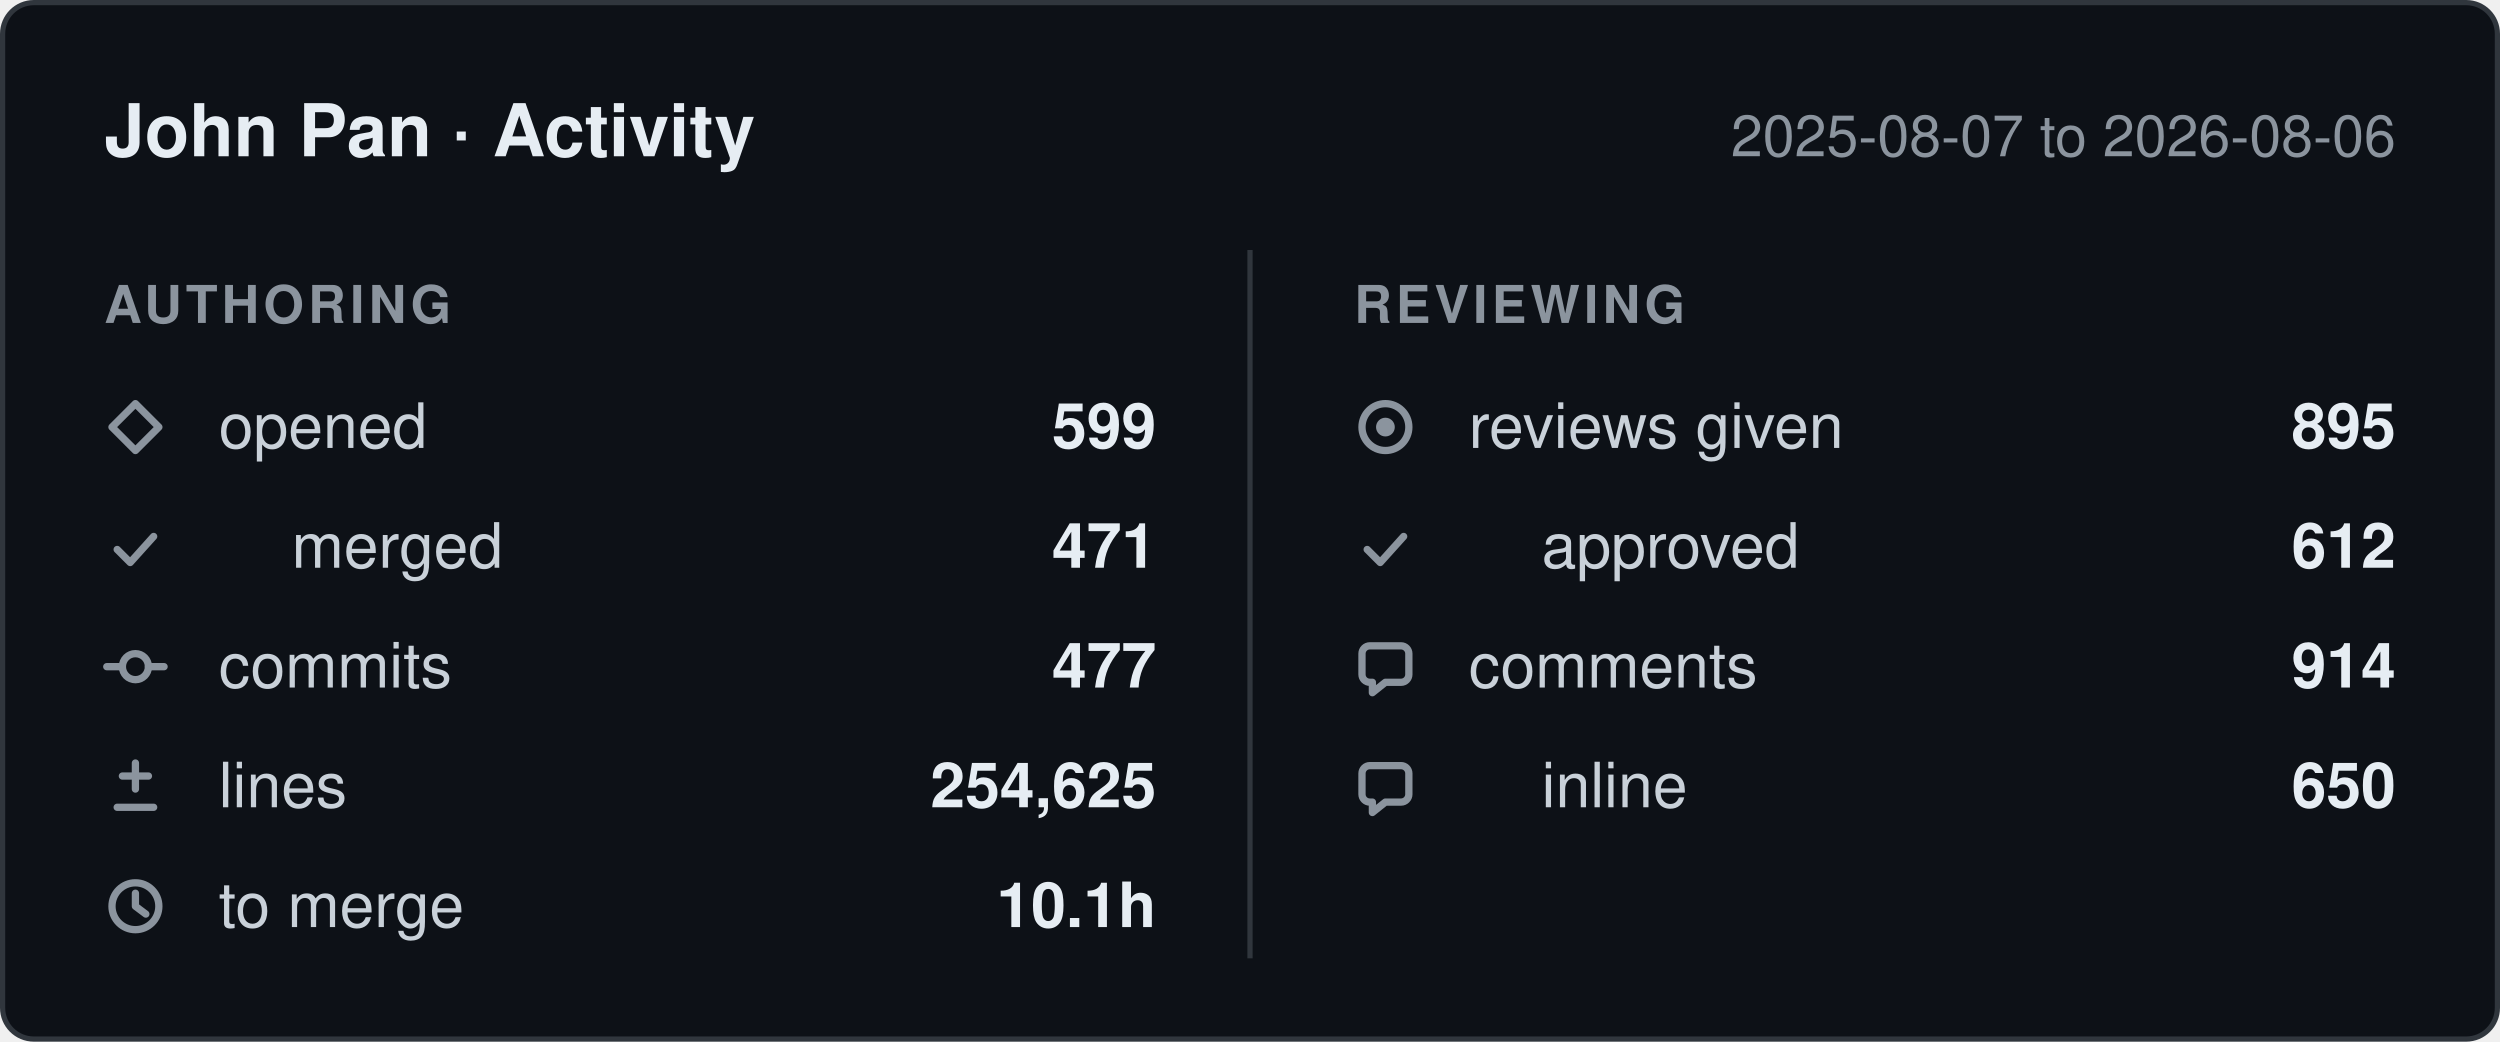
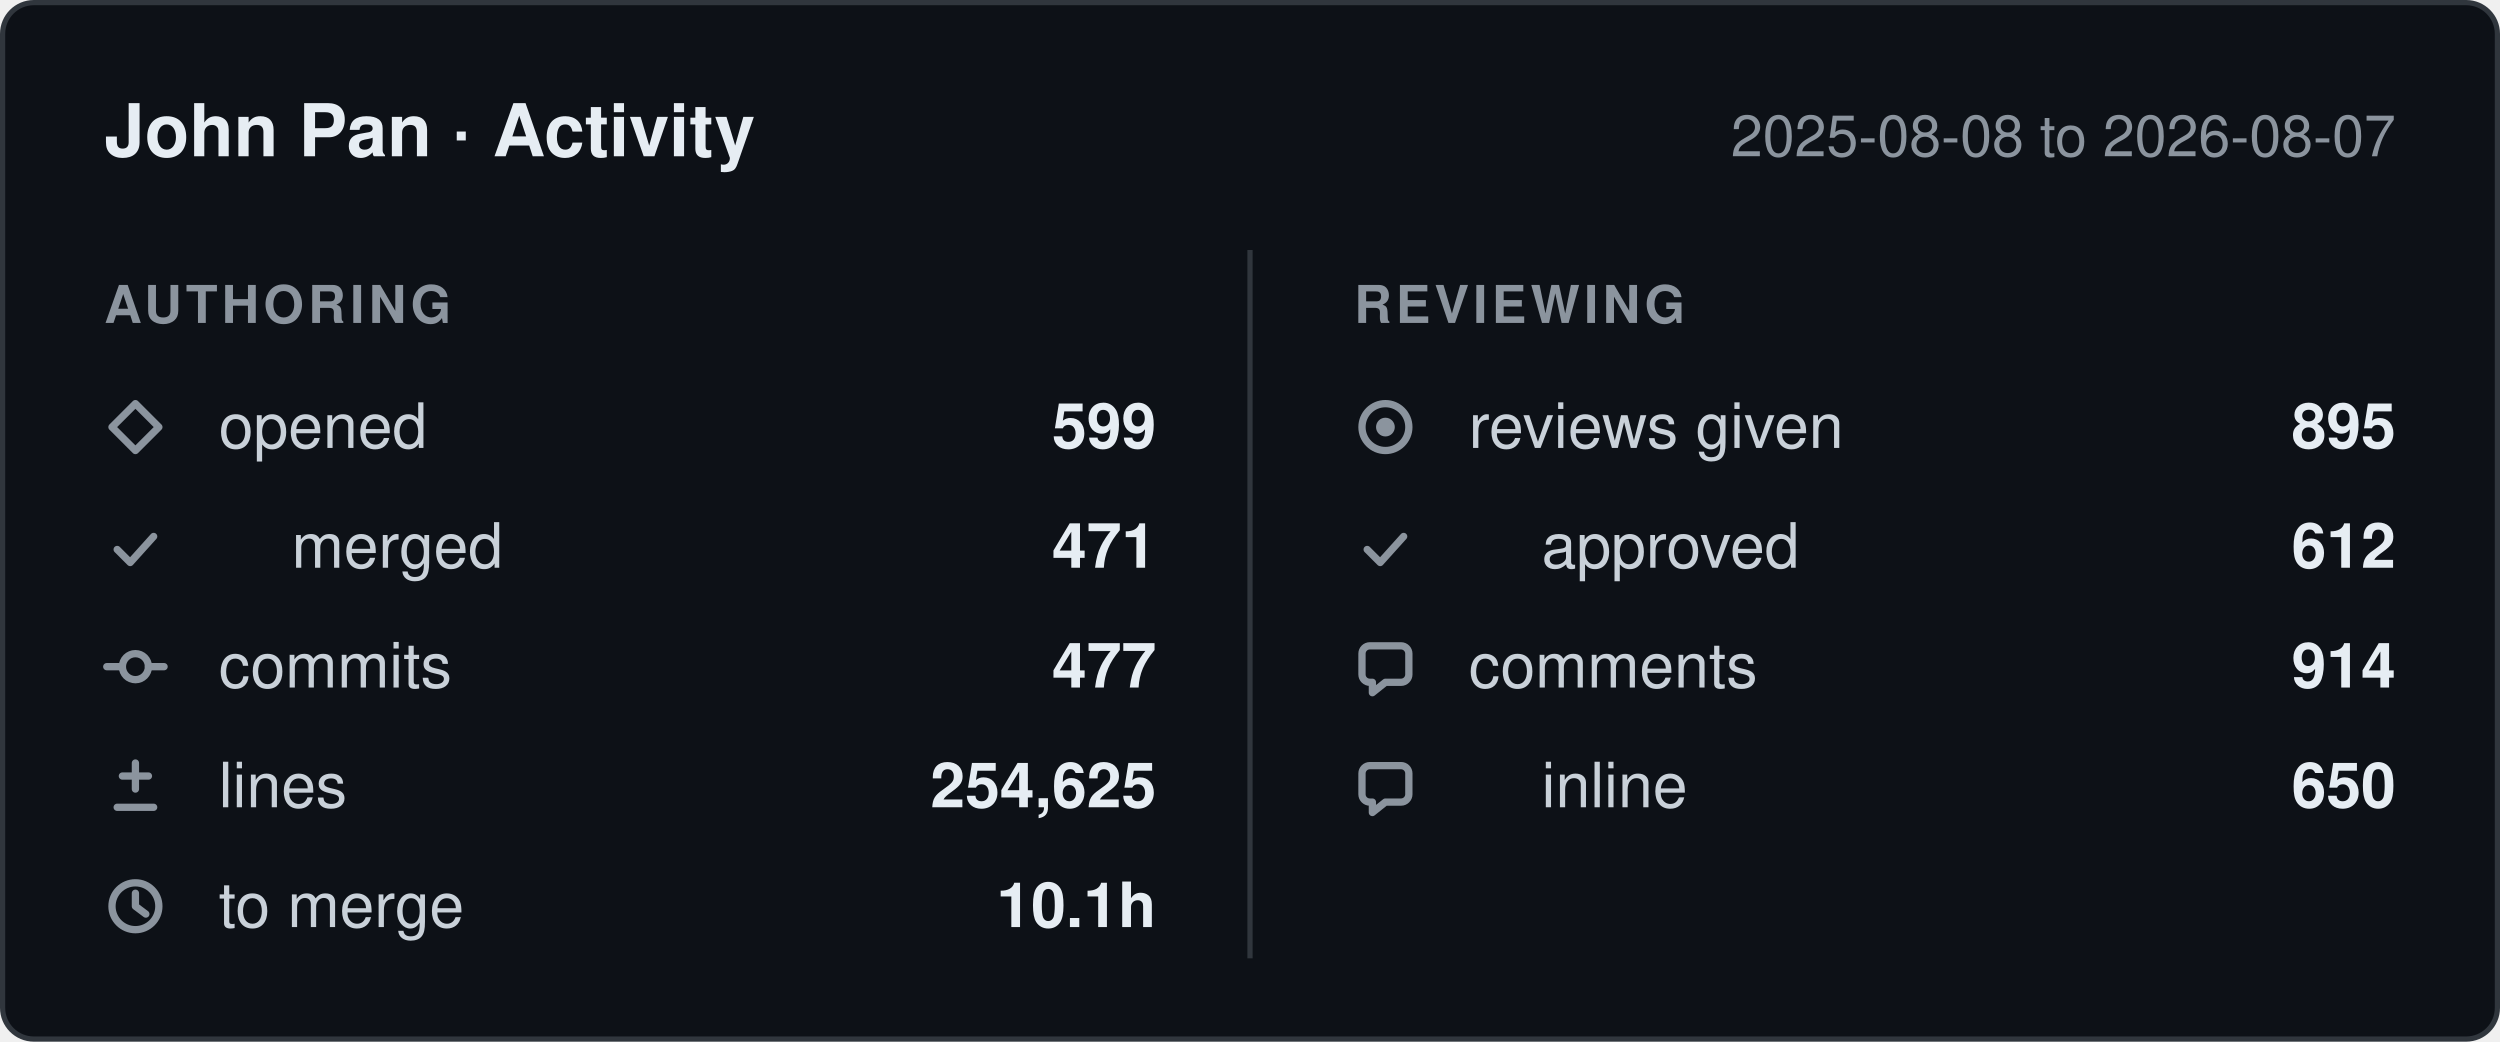
- <svg xmlns="http://www.w3.org/2000/svg" width="480" height="200" viewBox="0 0 480 200" role="img" aria-label="John Pan: 599 pull requests opened, 477 commits, 254,625 lines changed, 895 reviews given, between 2025-08-07 and 2026-08-06.">
+ <svg xmlns="http://www.w3.org/2000/svg" width="480" height="200" viewBox="0 0 480 200" role="img" aria-label="John Pan: 599 pull requests opened, 477 commits, 254,625 lines changed, 895 reviews given, between 2025-08-08 and 2026-08-07.">
  <style>
    .card    { fill: #0d1117; stroke: #30363d; }
    .title   { fill: #e6edf3; font-weight: 600; font-size: 14px; }
    .window  { fill: #8b949e; font-size: 11px; }
    .column  { fill: #8b949e; font-size: 10px; font-weight: 600; letter-spacing: 0.08em; }
    .label   { fill: #c9d1d9; font-size: 12px; }
    .value   { fill: #e6edf3; font-size: 12px; font-weight: 600; }
    .divider { stroke: #30363d; }
    .icon      { fill: none; stroke: #8b949e; stroke-width: 1.4;
                 stroke-linecap: round; stroke-linejoin: round; }
    .icon-fill { fill: #8b949e; stroke: none; }

    @media (prefers-color-scheme: light) {
      .card    { fill: #ffffff; stroke: #d0d7de; }
      .title   { fill: #1f2328; }
      .window  { fill: #656d76; }
      .column  { fill: #656d76; }
      .label   { fill: #424a53; }
      .value   { fill: #1f2328; }
      .divider { stroke: #d0d7de; }
      .icon      { stroke: #656d76; }
      .icon-fill { fill: #656d76; }
    }

    text { font-family: -apple-system, BlinkMacSystemFont, "Segoe UI", Helvetica,
                        Arial, sans-serif; }
  </style>
  <defs>
    <g id="icon-opened" class="icon">
      <path d="M6 1.5 10.5 6 6 10.5 1.5 6Z" />
    </g>
    <g id="icon-merged" class="icon">
      <path d="M2.5 6.5 5 9l4.5-5" />
    </g>
    <g id="icon-commits" class="icon">
      <circle cx="6" cy="6" r="2.5" />
      <path d="M0.5 6h3M8.5 6h3" />
    </g>
    <g id="icon-lines" class="icon">
      <path d="M6 1.5v5M3.5 4h5M2.5 10h7" />
    </g>
    <g id="icon-cycle" class="icon">
      <circle cx="6" cy="6" r="4.5" />
      <path d="M6 3.5V6l2 1.5" />
    </g>
    <g id="icon-reviews" class="icon">
      <circle cx="6" cy="6" r="4.5" />
      <circle cx="6" cy="6" r="1.8" class="icon-fill" />
    </g>
    <g id="icon-comments" class="icon">
      <path d="M10.5 3.5v4A1.5 1.5 0 0 1 9 9H6l-2.5 2V9H3A1.5 1.5 0 0 1 1.5 7.5v-4A1.5 1.5 0 0 1 3 2h6a1.5 1.5 0 0 1 1.5 1.5Z" />
    </g>
  </defs>
  <rect class="card" x="0.5" y="0.5" width="479" height="199" rx="6" />
  <text class="title" x="20" y="30">John Pan · Activity</text>
-   <text class="window" x="460" y="30" text-anchor="end">2025-08-07 to 2026-08-06</text>
+   <text class="window" x="460" y="30" text-anchor="end">2025-08-08 to 2026-08-07</text>
  <line class="divider" x1="240" y1="48" x2="240" y2="184" />
  <text class="column" x="20" y="62">AUTHORING</text>
  <text class="column" x="260" y="62">REVIEWING</text>
  <use href="#icon-opened" x="20" y="76" />
  <text class="label" x="42" y="86">opened</text>
  <text class="value" x="222" y="86" text-anchor="end">599</text>
  <use href="#icon-merged" x="20" y="99" />
  <text class="label" x="56" y="109">merged</text>
  <text class="value" x="222" y="109" text-anchor="end">471</text>
  <use href="#icon-commits" x="20" y="122" />
  <text class="label" x="42" y="132">commits</text>
  <text class="value" x="222" y="132" text-anchor="end">477</text>
  <use href="#icon-lines" x="20" y="145" />
  <text class="label" x="42" y="155">lines</text>
  <text class="value" x="222" y="155" text-anchor="end">254,625</text>
  <use href="#icon-cycle" x="20" y="168" />
  <text class="label" x="42" y="178">to merge</text>
  <text class="value" x="222" y="178" text-anchor="end">10.1h</text>
  <use href="#icon-reviews" x="260" y="76" />
  <text class="label" x="282" y="86">reviews given</text>
  <text class="value" x="460" y="86" text-anchor="end">895</text>
  <use href="#icon-merged" x="260" y="99" />
  <text class="label" x="296" y="109">approved</text>
  <text class="value" x="460" y="109" text-anchor="end">612</text>
  <use href="#icon-comments" x="260" y="122" />
  <text class="label" x="282" y="132">comments</text>
  <text class="value" x="460" y="132" text-anchor="end">914</text>
  <use href="#icon-comments" x="260" y="145" />
  <text class="label" x="296" y="155">inline</text>
  <text class="value" x="460" y="155" text-anchor="end">650</text>
</svg>
